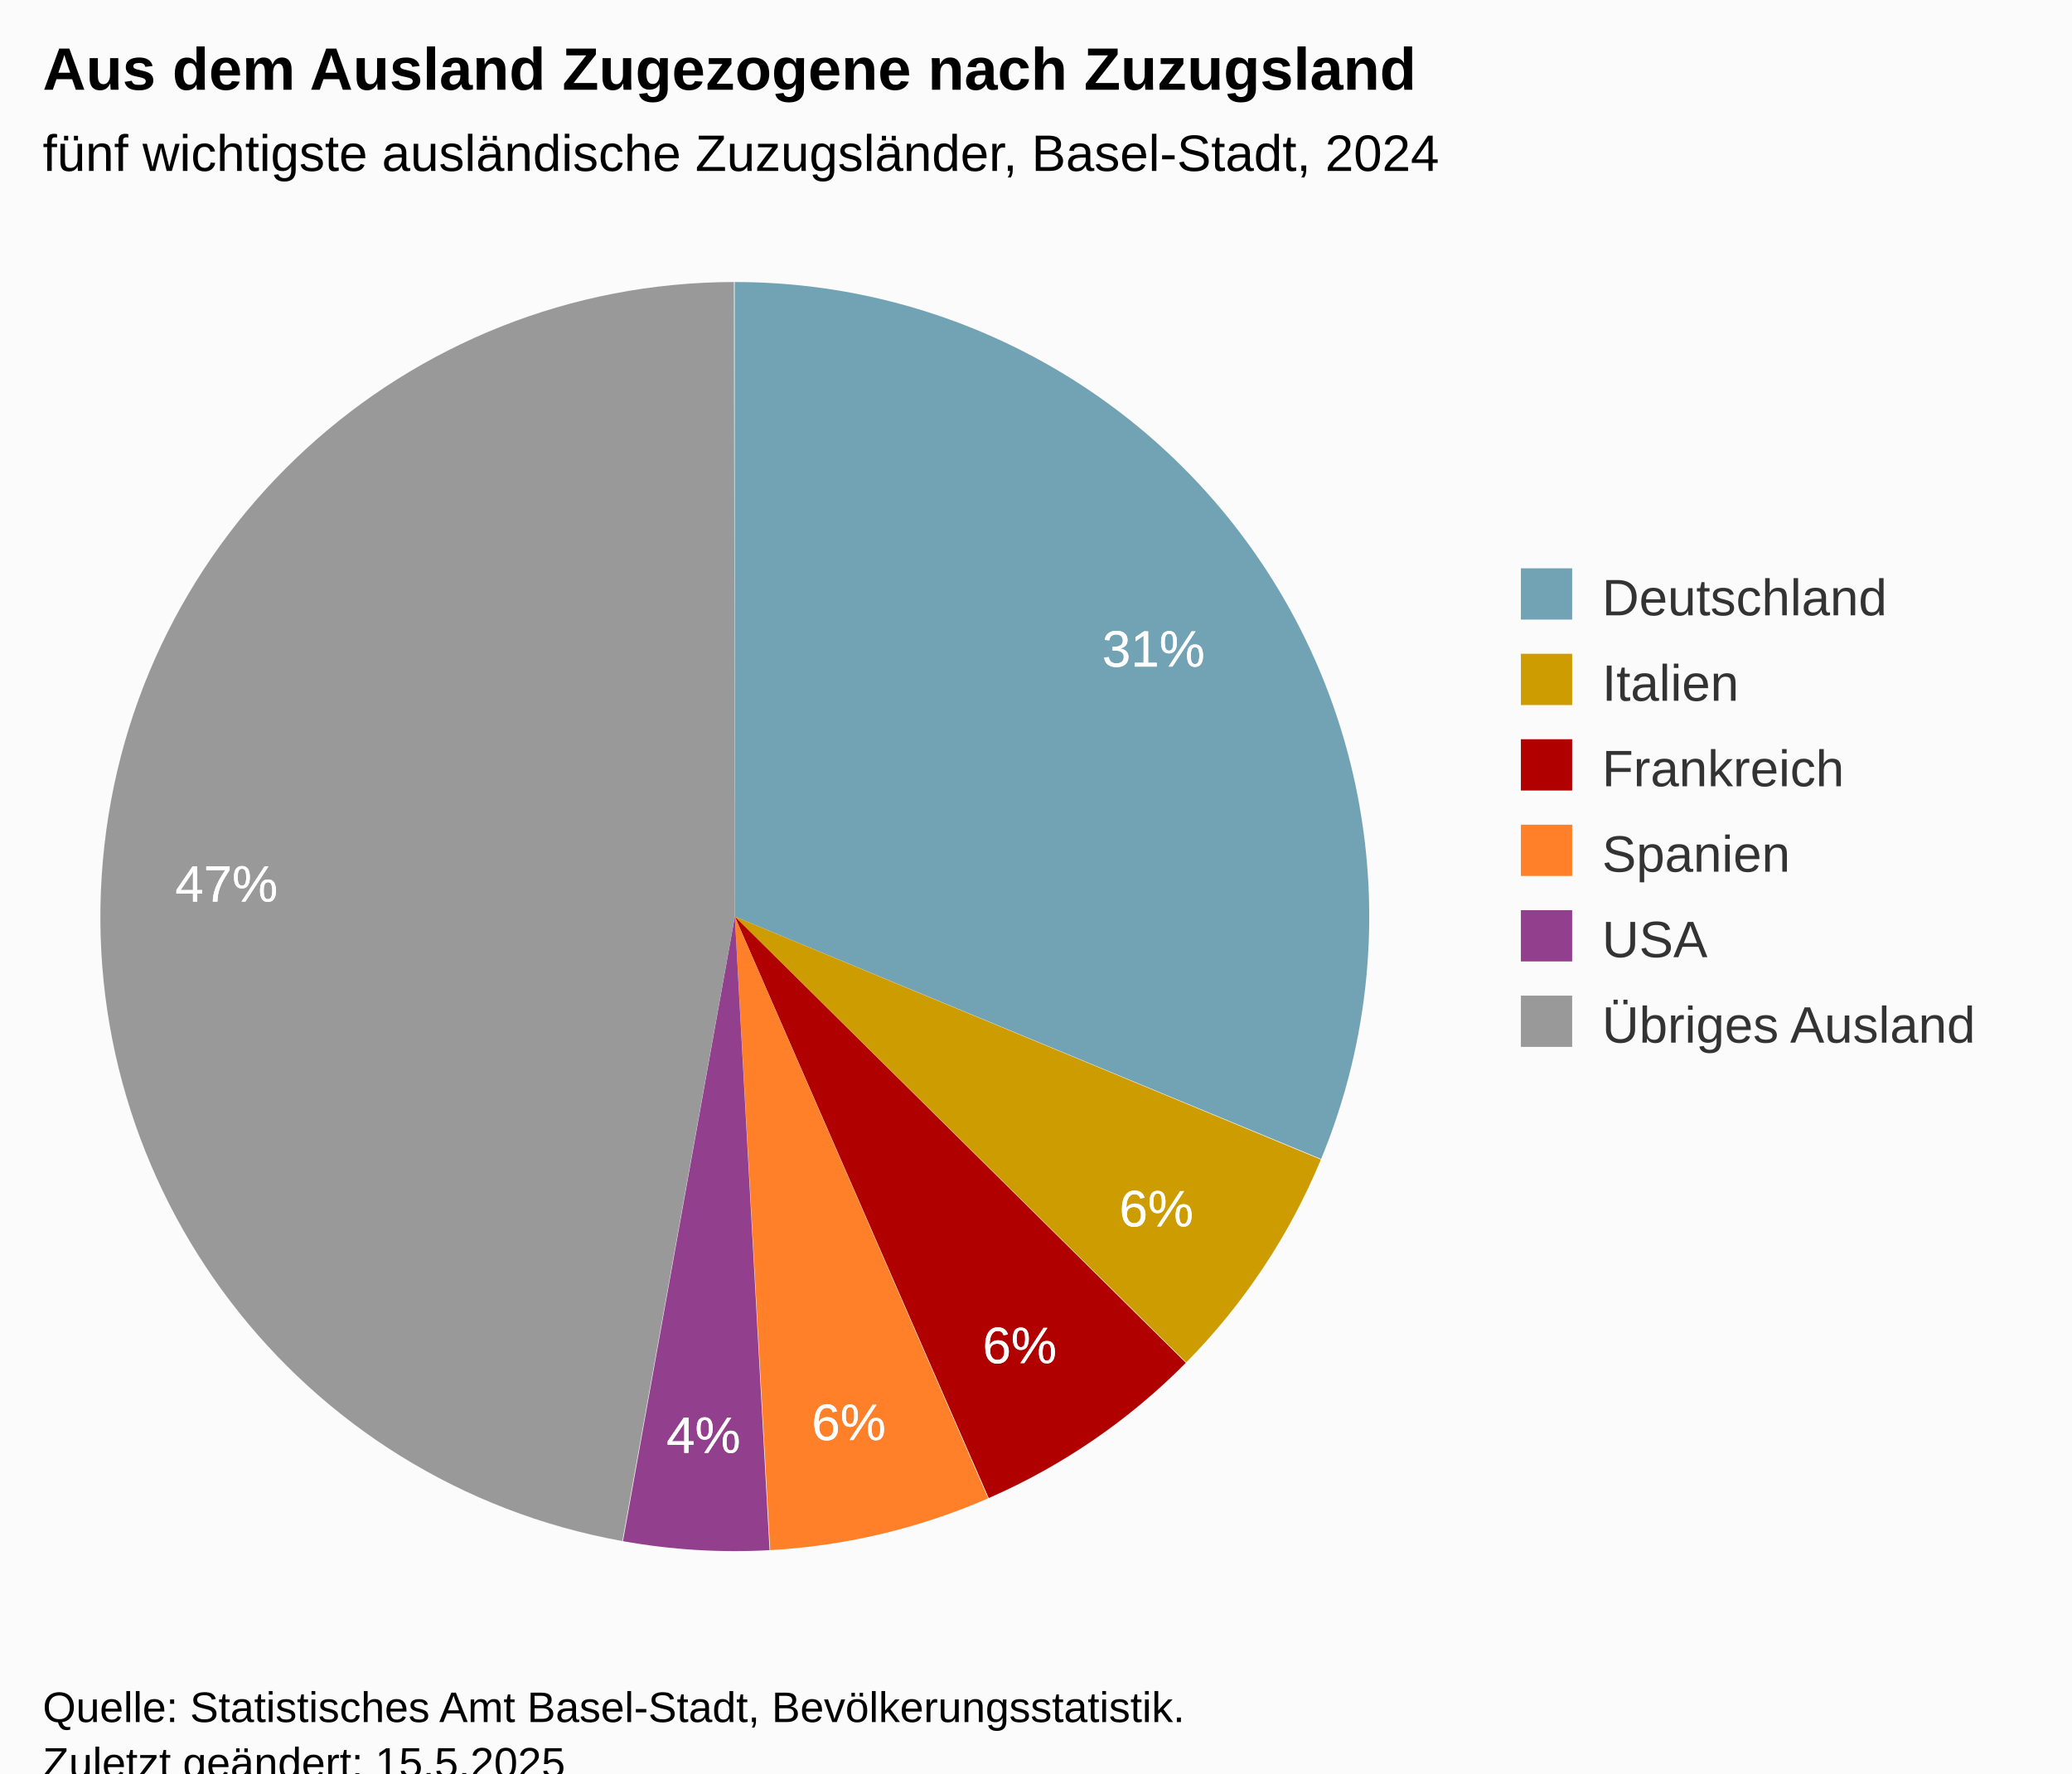
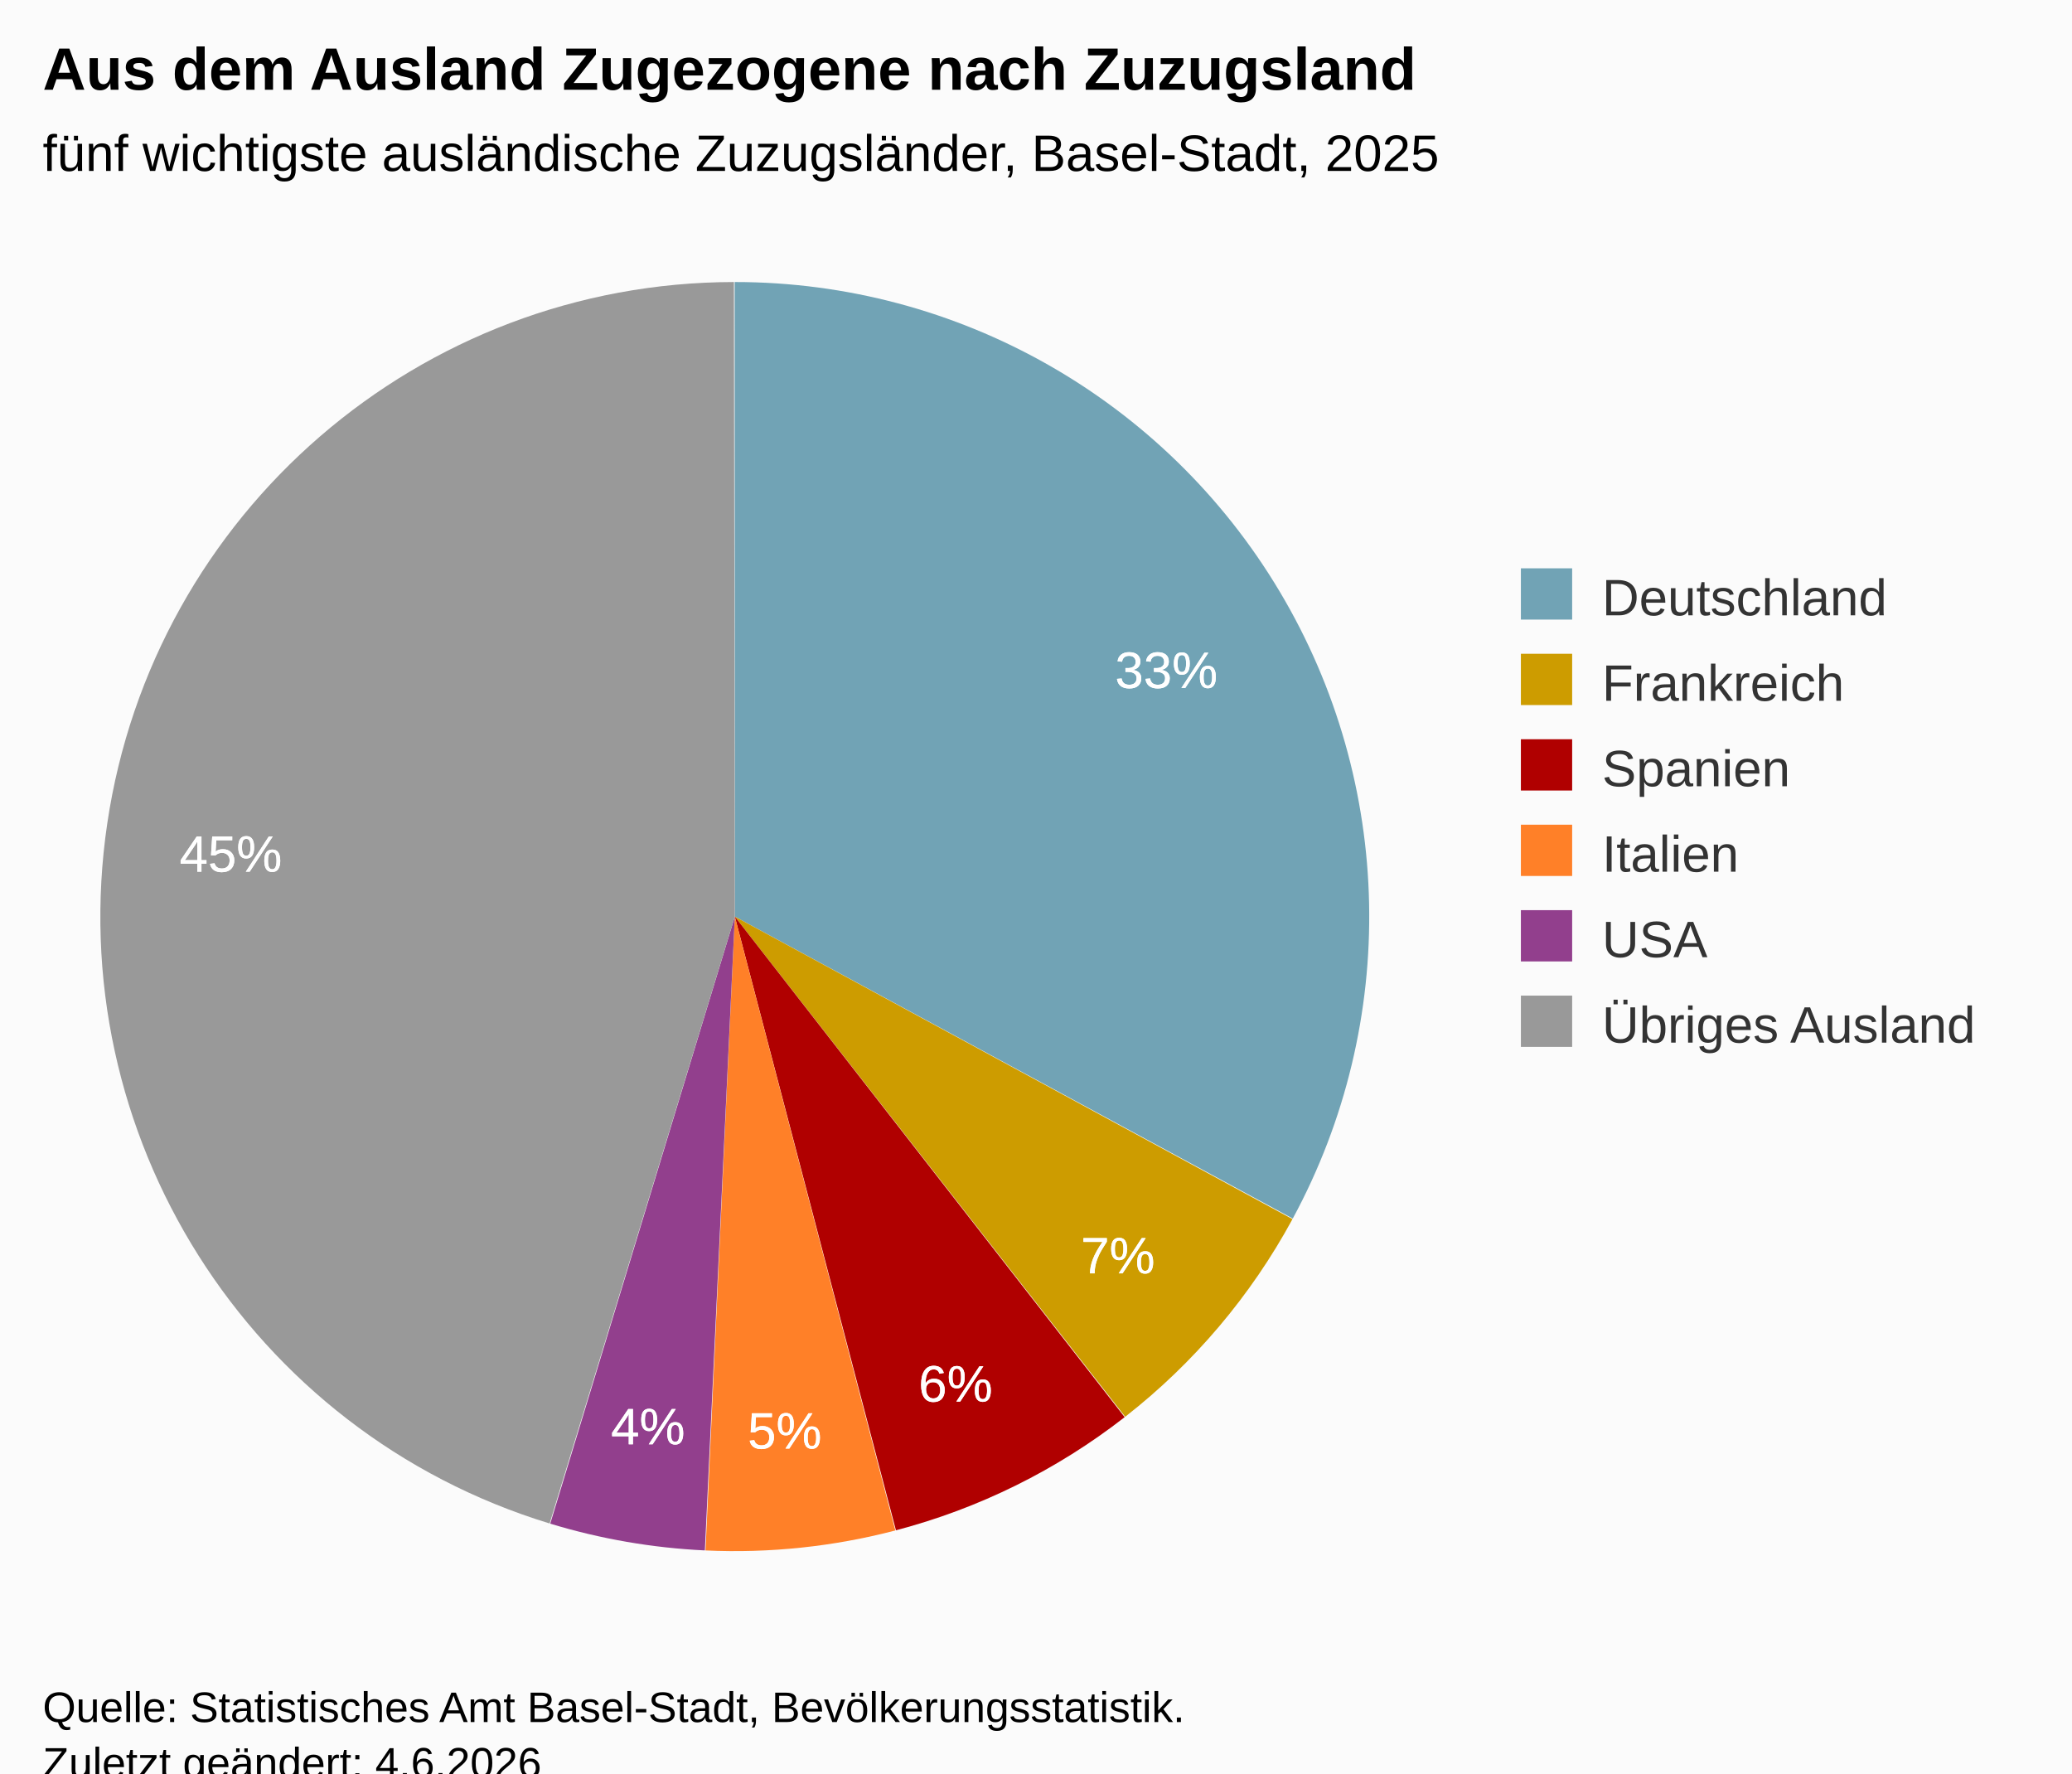
<svg xmlns="http://www.w3.org/2000/svg" version="1.1" class="highcharts-root" style="font-family:Arial;font-size:12px;" viewBox="0 0 485 415">
  <defs>
-     <clipPath id="highcharts-z55c7dd-19-">
+     <clipPath id="highcharts-l1ol8c1-19-">
      <rect x="0" y="0" width="324" height="317" fill="none" />
    </clipPath>
-     <clipPath id="highcharts-z55c7dd-21-">
+     <clipPath id="highcharts-l1ol8c1-21-">
      <rect x="10" y="56" width="324" height="317" fill="none" />
    </clipPath>
  </defs>
  <rect fill="#fbfbfb" class="highcharts-background" x="0" y="0" width="485" height="428" rx="0" ry="0" />
  <rect fill="none" class="highcharts-plot-background" x="10" y="56" width="324" height="317" />
  <g class="highcharts-pane-group" data-z-index="0" />
  <rect fill="none" class="highcharts-plot-border" data-z-index="1" x="10" y="56" width="324" height="317" />
  <g class="highcharts-series-group" data-z-index="3">
    <g class="highcharts-series highcharts-series-0 highcharts-pie-series" data-z-index="0.1" opacity="1" transform="translate(10,56) scale(1 1)">
-       <path fill="#71A3B5" d="M 161.97 10 A 148.5 148.5 0 0 1 299.236 215.233 L 162 158.5 A 0 0 0 0 0 162 158.5 Z" transform="translate(0,0)" opacity="1" stroke-linejoin="round" class="highcharts-point highcharts-color-0" />
-       <path fill="#CD9C00" d="M 299.179 215.37 A 148.5 148.5 0 0 1 267.675 262.831 L 162 158.5 A 0 0 0 0 0 162 158.5 Z" transform="translate(0,0)" opacity="1" stroke-linejoin="round" class="highcharts-point highcharts-color-1" />
-       <path fill="#B00000 " d="M 267.571 262.937 A 148.5 148.5 0 0 1 221.438 294.586 L 162 158.5 A 0 0 0 0 0 162 158.5 Z" transform="translate(0,0)" opacity="1" stroke-linejoin="round" class="highcharts-point highcharts-color-2" />
-       <path fill="#FF8028" d="M 221.302 294.645 A 148.5 148.5 0 0 1 170.281 306.769 L 162 158.5 A 0 0 0 0 0 162 158.5 Z" transform="translate(0,0)" opacity="1" stroke-linejoin="round" class="highcharts-point highcharts-color-3" />
-       <path fill="#923F8D" d="M 170.133 306.777 A 148.5 148.5 0 0 1 135.823 304.675 L 162 158.5 A 0 0 0 0 0 162 158.5 Z" transform="translate(0,0)" opacity="1" stroke-linejoin="round" class="highcharts-point highcharts-color-4" />
-       <path fill="#999999" d="M 135.677 304.648 A 148.5 148.5 0 0 1 161.794 10 L 162 158.5 A 0 0 0 0 0 162 158.5 Z" transform="translate(0,0)" opacity="1" stroke-linejoin="round" class="highcharts-point highcharts-color-5" />
+       <path fill="#71A3B5" d="M 161.97 10 A 148.5 148.5 0 0 1 292.605 229.173 L 162 158.5 A 0 0 0 0 0 162 158.5 Z" transform="translate(0,0)" opacity="1" stroke-linejoin="round" class="highcharts-point highcharts-color-0" />
+       <path fill="#CD9C00" d="M 292.534 229.303 A 148.5 148.5 0 0 1 253.376 275.559 L 162 158.5 A 0 0 0 0 0 162 158.5 Z" transform="translate(0,0)" opacity="1" stroke-linejoin="round" class="highcharts-point highcharts-color-1" />
+       <path fill="#B00000 " d="M 253.258 275.65 A 148.5 148.5 0 0 1 199.717 302.13 L 162 158.5 A 0 0 0 0 0 162 158.5 Z" transform="translate(0,0)" opacity="1" stroke-linejoin="round" class="highcharts-point highcharts-color-2" />
+       <path fill="#FF8028" d="M 199.573 302.168 A 148.5 148.5 0 0 1 155.141 306.842 L 162 158.5 A 0 0 0 0 0 162 158.5 Z" transform="translate(0,0)" opacity="1" stroke-linejoin="round" class="highcharts-point highcharts-color-3" />
+       <path fill="#923F8D" d="M 154.993 306.835 A 148.5 148.5 0 0 1 118.796 300.576 L 162 158.5 A 0 0 0 0 0 162 158.5 Z" transform="translate(0,0)" opacity="1" stroke-linejoin="round" class="highcharts-point highcharts-color-4" />
+       <path fill="#999999" d="M 118.654 300.533 A 148.5 148.5 0 0 1 161.794 10 L 162 158.5 A 0 0 0 0 0 162 158.5 Z" transform="translate(0,0)" opacity="1" stroke-linejoin="round" class="highcharts-point highcharts-color-5" />
    </g>
    <g class="highcharts-markers highcharts-series-0 highcharts-pie-series" data-z-index="0.1" opacity="1" transform="translate(10,56) scale(1 1)" />
  </g>
  <text x="10" text-anchor="start" class="highcharts-title" data-z-index="4" style="color:#000000;font-size:14px;font-weight:bold;fill:#000000;" y="21">
    <tspan>Aus dem Ausland Zugezogene nach Zuzugsland</tspan>
  </text>
  <text x="10" text-anchor="start" class="highcharts-subtitle" data-z-index="4" style="color:#000000;font-size:12px;font-weight:normal;font-family:Arial;fill:#000000;" y="40">
-     <tspan>fünf wichtigste ausländische Zuzugsländer, Basel-Stadt, 2024</tspan>
+     <tspan>fünf wichtigste ausländische Zuzugsländer, Basel-Stadt, 2025</tspan>
  </text>
  <text x="10" text-anchor="start" class="highcharts-caption" data-z-index="4" style="color:#666666;fill:#666666;" y="385" />
  <g class="highcharts-data-labels highcharts-series-0 highcharts-pie-series" data-z-index="6" opacity="1" transform="translate(10,56) scale(1 1)">
-     <g class="highcharts-label highcharts-data-label highcharts-data-label-color-0" data-z-index="1" transform="translate(243,83)">
+     <g class="highcharts-label highcharts-data-label highcharts-data-label-color-0" data-z-index="1" transform="translate(246,88)">
      <text x="5" data-z-index="1" y="17" style="color:white;cursor:true;font-size:12px;font-weight:normal;fill:white;">
-         <tspan x="5" y="17" class="highcharts-text-outline" fill="white" stroke="white" stroke-width="0px" stroke-linejoin="round" style="">31%</tspan>
-         <tspan x="5" y="17">31%</tspan>
+         <tspan x="5" y="17" class="highcharts-text-outline" fill="white" stroke="white" stroke-width="0px" stroke-linejoin="round" style="">33%</tspan>
+         <tspan x="5" y="17">33%</tspan>
      </text>
    </g>
-     <g class="highcharts-label highcharts-data-label highcharts-data-label-color-1" data-z-index="1" transform="translate(247,214)">
+     <g class="highcharts-label highcharts-data-label highcharts-data-label-color-1" data-z-index="1" transform="translate(238,225)">
      <text x="5" data-z-index="1" y="17" style="color:white;cursor:true;font-size:12px;font-weight:normal;fill:white;">
-         <tspan x="5" y="17" class="highcharts-text-outline" fill="white" stroke="white" stroke-width="0px" stroke-linejoin="round" style="">6%</tspan>
-         <tspan x="5" y="17">6%</tspan>
+         <tspan x="5" y="17" class="highcharts-text-outline" fill="white" stroke="white" stroke-width="0px" stroke-linejoin="round" style="">7%</tspan>
+         <tspan x="5" y="17">7%</tspan>
      </text>
    </g>
-     <g class="highcharts-label highcharts-data-label highcharts-data-label-color-2" data-z-index="1" transform="translate(215,246)">
+     <g class="highcharts-label highcharts-data-label highcharts-data-label-color-2" data-z-index="1" transform="translate(200,255)">
      <text x="5" data-z-index="1" y="17" style="color:white;cursor:true;font-size:12px;font-weight:normal;fill:white;">
        <tspan x="5" y="17" class="highcharts-text-outline" fill="white" stroke="white" stroke-width="0px" stroke-linejoin="round">6%</tspan>
        <tspan x="5" y="17">6%</tspan>
      </text>
    </g>
-     <g class="highcharts-label highcharts-data-label highcharts-data-label-color-3" data-z-index="1" transform="translate(175,264)">
+     <g class="highcharts-label highcharts-data-label highcharts-data-label-color-3" data-z-index="1" transform="translate(160,266)">
      <text x="5" data-z-index="1" y="17" style="color:white;cursor:true;font-size:12px;font-weight:normal;fill:white;">
-         <tspan x="5" y="17" class="highcharts-text-outline" fill="white" stroke="white" stroke-width="0px" stroke-linejoin="round">6%</tspan>
-         <tspan x="5" y="17">6%</tspan>
+         <tspan x="5" y="17" class="highcharts-text-outline" fill="white" stroke="white" stroke-width="0px" stroke-linejoin="round">5%</tspan>
+         <tspan x="5" y="17">5%</tspan>
      </text>
    </g>
-     <g class="highcharts-label highcharts-data-label highcharts-data-label-color-4" data-z-index="1" transform="translate(141,267)">
+     <g class="highcharts-label highcharts-data-label highcharts-data-label-color-4" data-z-index="1" transform="translate(128,265)">
      <text x="5" data-z-index="1" y="17" style="color:white;cursor:true;font-size:12px;font-weight:normal;fill:white;">
        <tspan x="5" y="17" class="highcharts-text-outline" fill="white" stroke="white" stroke-width="0px" stroke-linejoin="round">4%</tspan>
        <tspan x="5" y="17">4%</tspan>
      </text>
    </g>
-     <g class="highcharts-label highcharts-data-label highcharts-data-label-color-5" data-z-index="1" transform="translate(26,138)">
+     <g class="highcharts-label highcharts-data-label highcharts-data-label-color-5" data-z-index="1" transform="translate(27,131)">
      <text x="5" data-z-index="1" y="17" style="color:white;cursor:true;font-size:12px;font-weight:normal;fill:white;">
-         <tspan x="5" y="17" class="highcharts-text-outline" fill="white" stroke="white" stroke-width="0px" stroke-linejoin="round">47%</tspan>
-         <tspan x="5" y="17">47%</tspan>
+         <tspan x="5" y="17" class="highcharts-text-outline" fill="white" stroke="white" stroke-width="0px" stroke-linejoin="round">45%</tspan>
+         <tspan x="5" y="17">45%</tspan>
      </text>
    </g>
  </g>
  <g class="highcharts-legend" data-z-index="7" transform="translate(346,126)">
    <rect fill="none" class="highcharts-legend-box" rx="0" ry="0" x="0" y="0" width="129" height="131" visibility="visible" />
    <g data-z-index="1">
      <g>
        <g class="highcharts-legend-item highcharts-pie-series highcharts-color-0" data-z-index="1" transform="translate(8,3)">
          <text x="21" style="color:#333333;cursor:pointer;font-size:12px;font-weight:normal;fill:#333333;" text-anchor="start" data-z-index="2" y="15">
            <tspan>Deutschland</tspan>
          </text>
          <rect x="2" y="4" width="12" height="12" fill="#71A3B5" class="highcharts-point" data-z-index="3" />
        </g>
        <g class="highcharts-legend-item highcharts-pie-series highcharts-color-1" data-z-index="1" transform="translate(8,23)">
          <text x="21" y="15" style="color:#333333;cursor:pointer;font-size:12px;font-weight:normal;fill:#333333;" text-anchor="start" data-z-index="2">
-             <tspan>Italien</tspan>
+             <tspan>Frankreich</tspan>
          </text>
          <rect x="2" y="4" width="12" height="12" fill="#CD9C00" class="highcharts-point" data-z-index="3" />
        </g>
        <g class="highcharts-legend-item highcharts-pie-series highcharts-color-2" data-z-index="1" transform="translate(8,43)">
          <text x="21" y="15" style="color:#333333;cursor:pointer;font-size:12px;font-weight:normal;fill:#333333;" text-anchor="start" data-z-index="2">
-             <tspan>Frankreich</tspan>
+             <tspan>Spanien</tspan>
          </text>
          <rect x="2" y="4" width="12" height="12" fill="#B00000 " class="highcharts-point" data-z-index="3" />
        </g>
        <g class="highcharts-legend-item highcharts-pie-series highcharts-color-3" data-z-index="1" transform="translate(8,63)">
          <text x="21" y="15" style="color:#333333;cursor:pointer;font-size:12px;font-weight:normal;fill:#333333;" text-anchor="start" data-z-index="2">
-             <tspan>Spanien</tspan>
+             <tspan>Italien</tspan>
          </text>
          <rect x="2" y="4" width="12" height="12" fill="#FF8028" class="highcharts-point" data-z-index="3" />
        </g>
        <g class="highcharts-legend-item highcharts-pie-series highcharts-color-4" data-z-index="1" transform="translate(8,83)">
          <text x="21" y="15" style="color:#333333;cursor:pointer;font-size:12px;font-weight:normal;fill:#333333;" text-anchor="start" data-z-index="2">
            <tspan>USA</tspan>
          </text>
          <rect x="2" y="4" width="12" height="12" fill="#923F8D" class="highcharts-point" data-z-index="3" />
        </g>
        <g class="highcharts-legend-item highcharts-pie-series highcharts-color-5" data-z-index="1" transform="translate(8,103)">
          <text x="21" y="15" style="color:#333333;cursor:pointer;font-size:12px;font-weight:normal;fill:#333333;" text-anchor="start" data-z-index="2">
            <tspan>Übriges Ausland</tspan>
          </text>
          <rect x="2" y="4" width="12" height="12" fill="#999999" class="highcharts-point" data-z-index="3" />
        </g>
      </g>
    </g>
  </g>
  <text x="10" class="highcharts-credits" text-anchor="start" data-z-index="8" style="cursor:default;color:#000000;font-size:10px;fill:#000000;" y="403">
    <tspan>Quelle: Statistisches Amt Basel-Stadt, Bevölkerungsstatistik.</tspan>
-     <tspan x="10" dy="13">Zuletzt geändert: 15.5.2025</tspan>
+     <tspan x="10" dy="13">Zuletzt geändert: 4.6.2026</tspan>
  </text>
-   <g class="highcharts-control-points" data-z-index="99" clip-path="url(#highcharts-z55c7dd-21-)" />
+   <g class="highcharts-control-points" data-z-index="99" clip-path="url(#highcharts-l1ol8c1-21-)" />
</svg>
